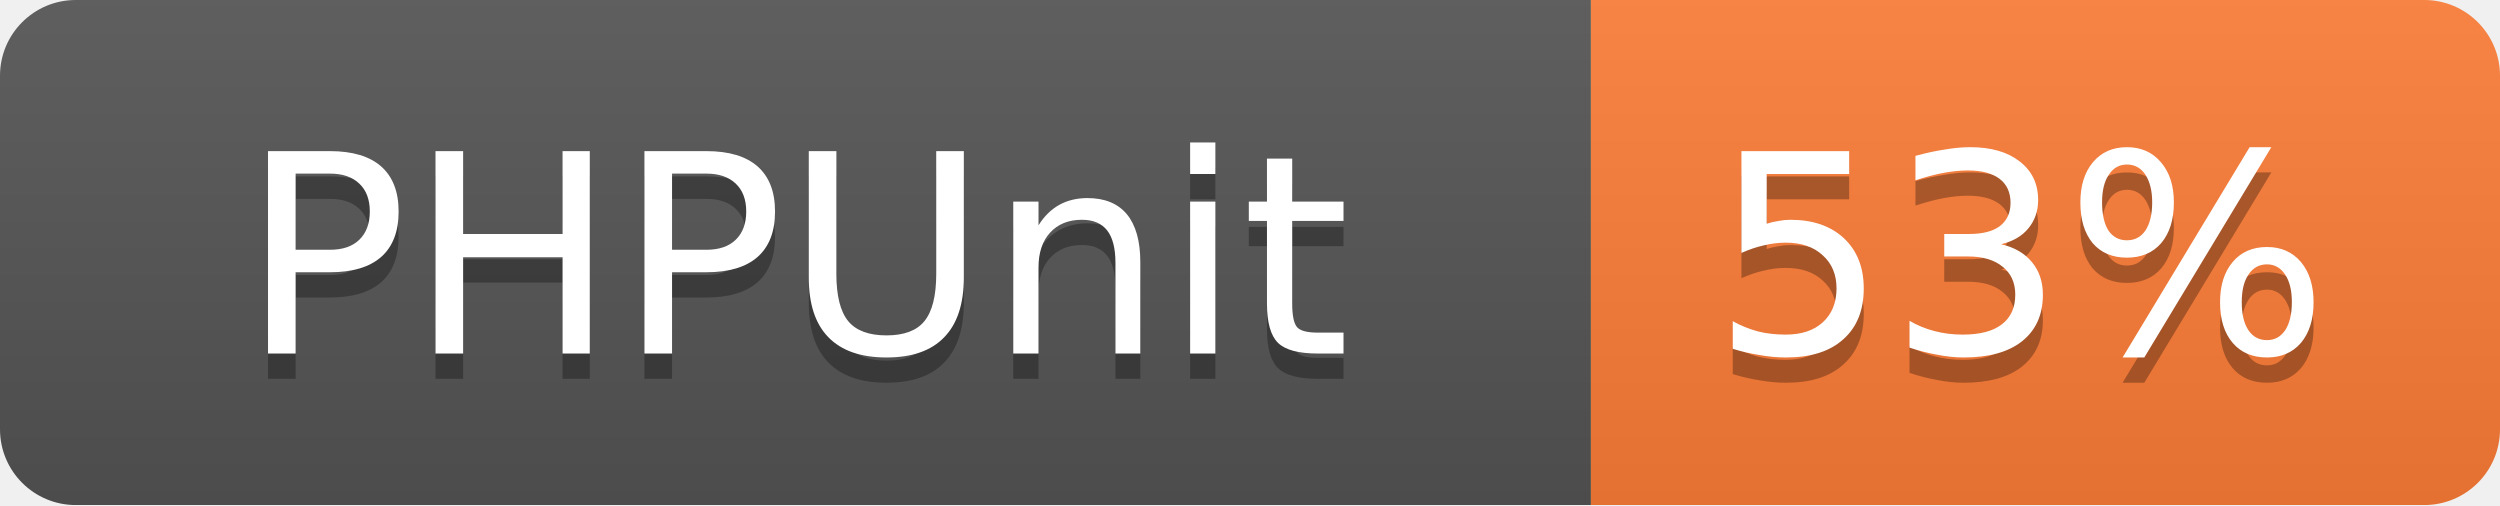
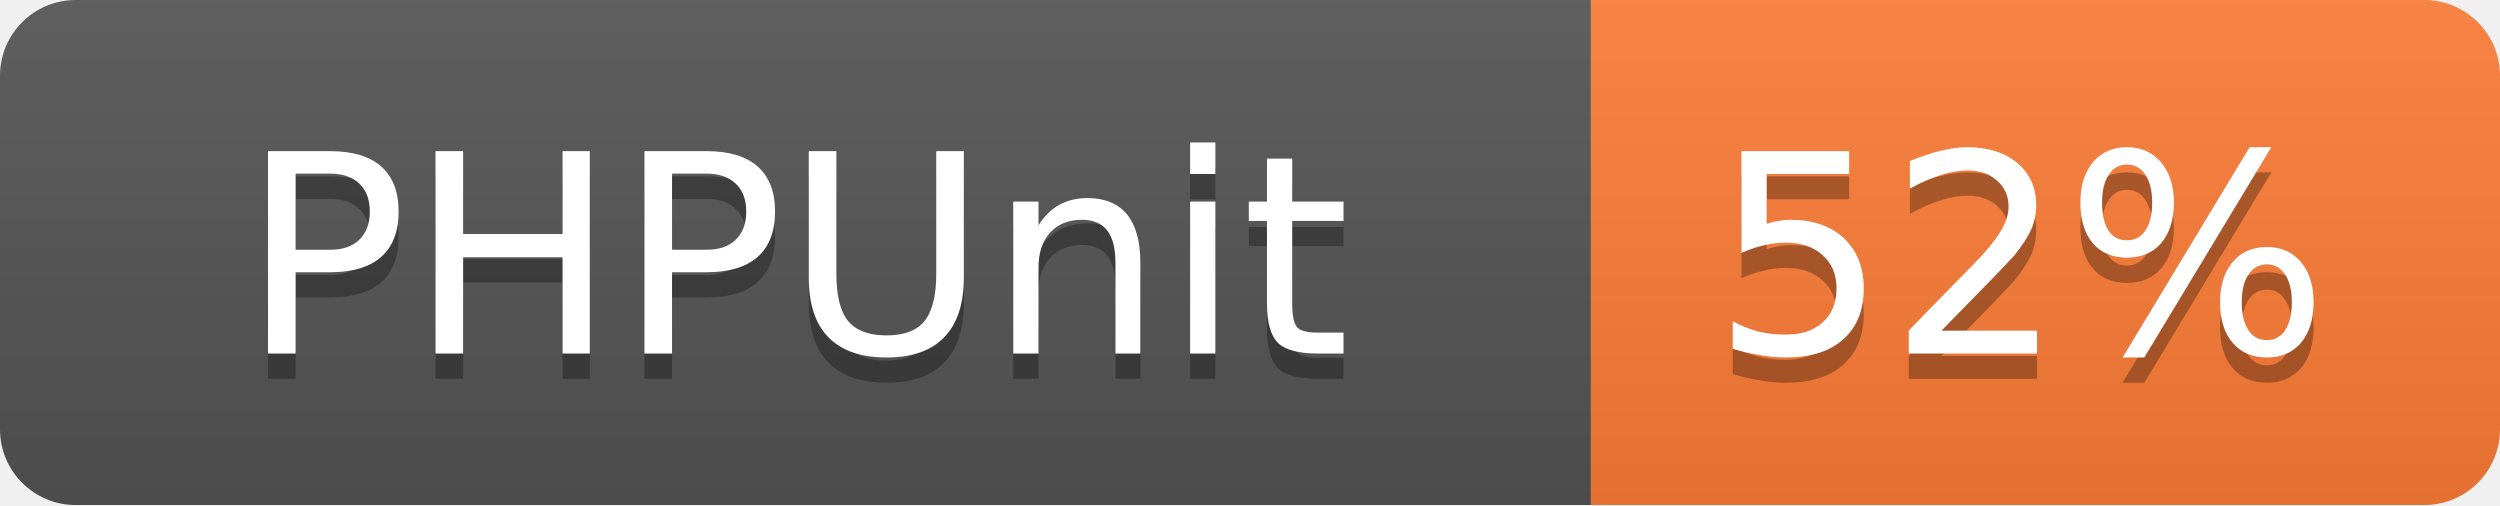
<svg xmlns="http://www.w3.org/2000/svg" width="99" height="20">
  <linearGradient id="b" x2="0" y2="100%">
    <stop offset="0" stop-color="#bbb" stop-opacity=".1" />
    <stop offset="1" stop-opacity=".1" />
  </linearGradient>
  <mask id="a">
    <rect width="99" height="20" rx="3" fill="#fff" />
  </mask>
  <g mask="url(#a)">
    <path fill="#555" d="M0 0h63v20H0z" />
    <path fill="#fe7d37" d="M63 0h36v20H63z" />
    <path fill="url(#b)" d="M0 0h99v20H0z" />
  </g>
  <g fill="#fff" text-anchor="middle" font-family="DejaVu Sans,Verdana,Geneva,sans-serif" font-size="11">
    <text x="31.5" y="15" fill="#010101" fill-opacity=".3">PHPUnit</text>
    <text x="31.5" y="14">PHPUnit</text>
-     <text x="80" y="15" fill="#010101" fill-opacity=".3">53%</text>
-     <text x="80" y="14">53%</text>
+     <text x="80" y="15" fill="#010101" fill-opacity=".3">52%</text>
+     <text x="80" y="14">52%</text>
  </g>
</svg>
